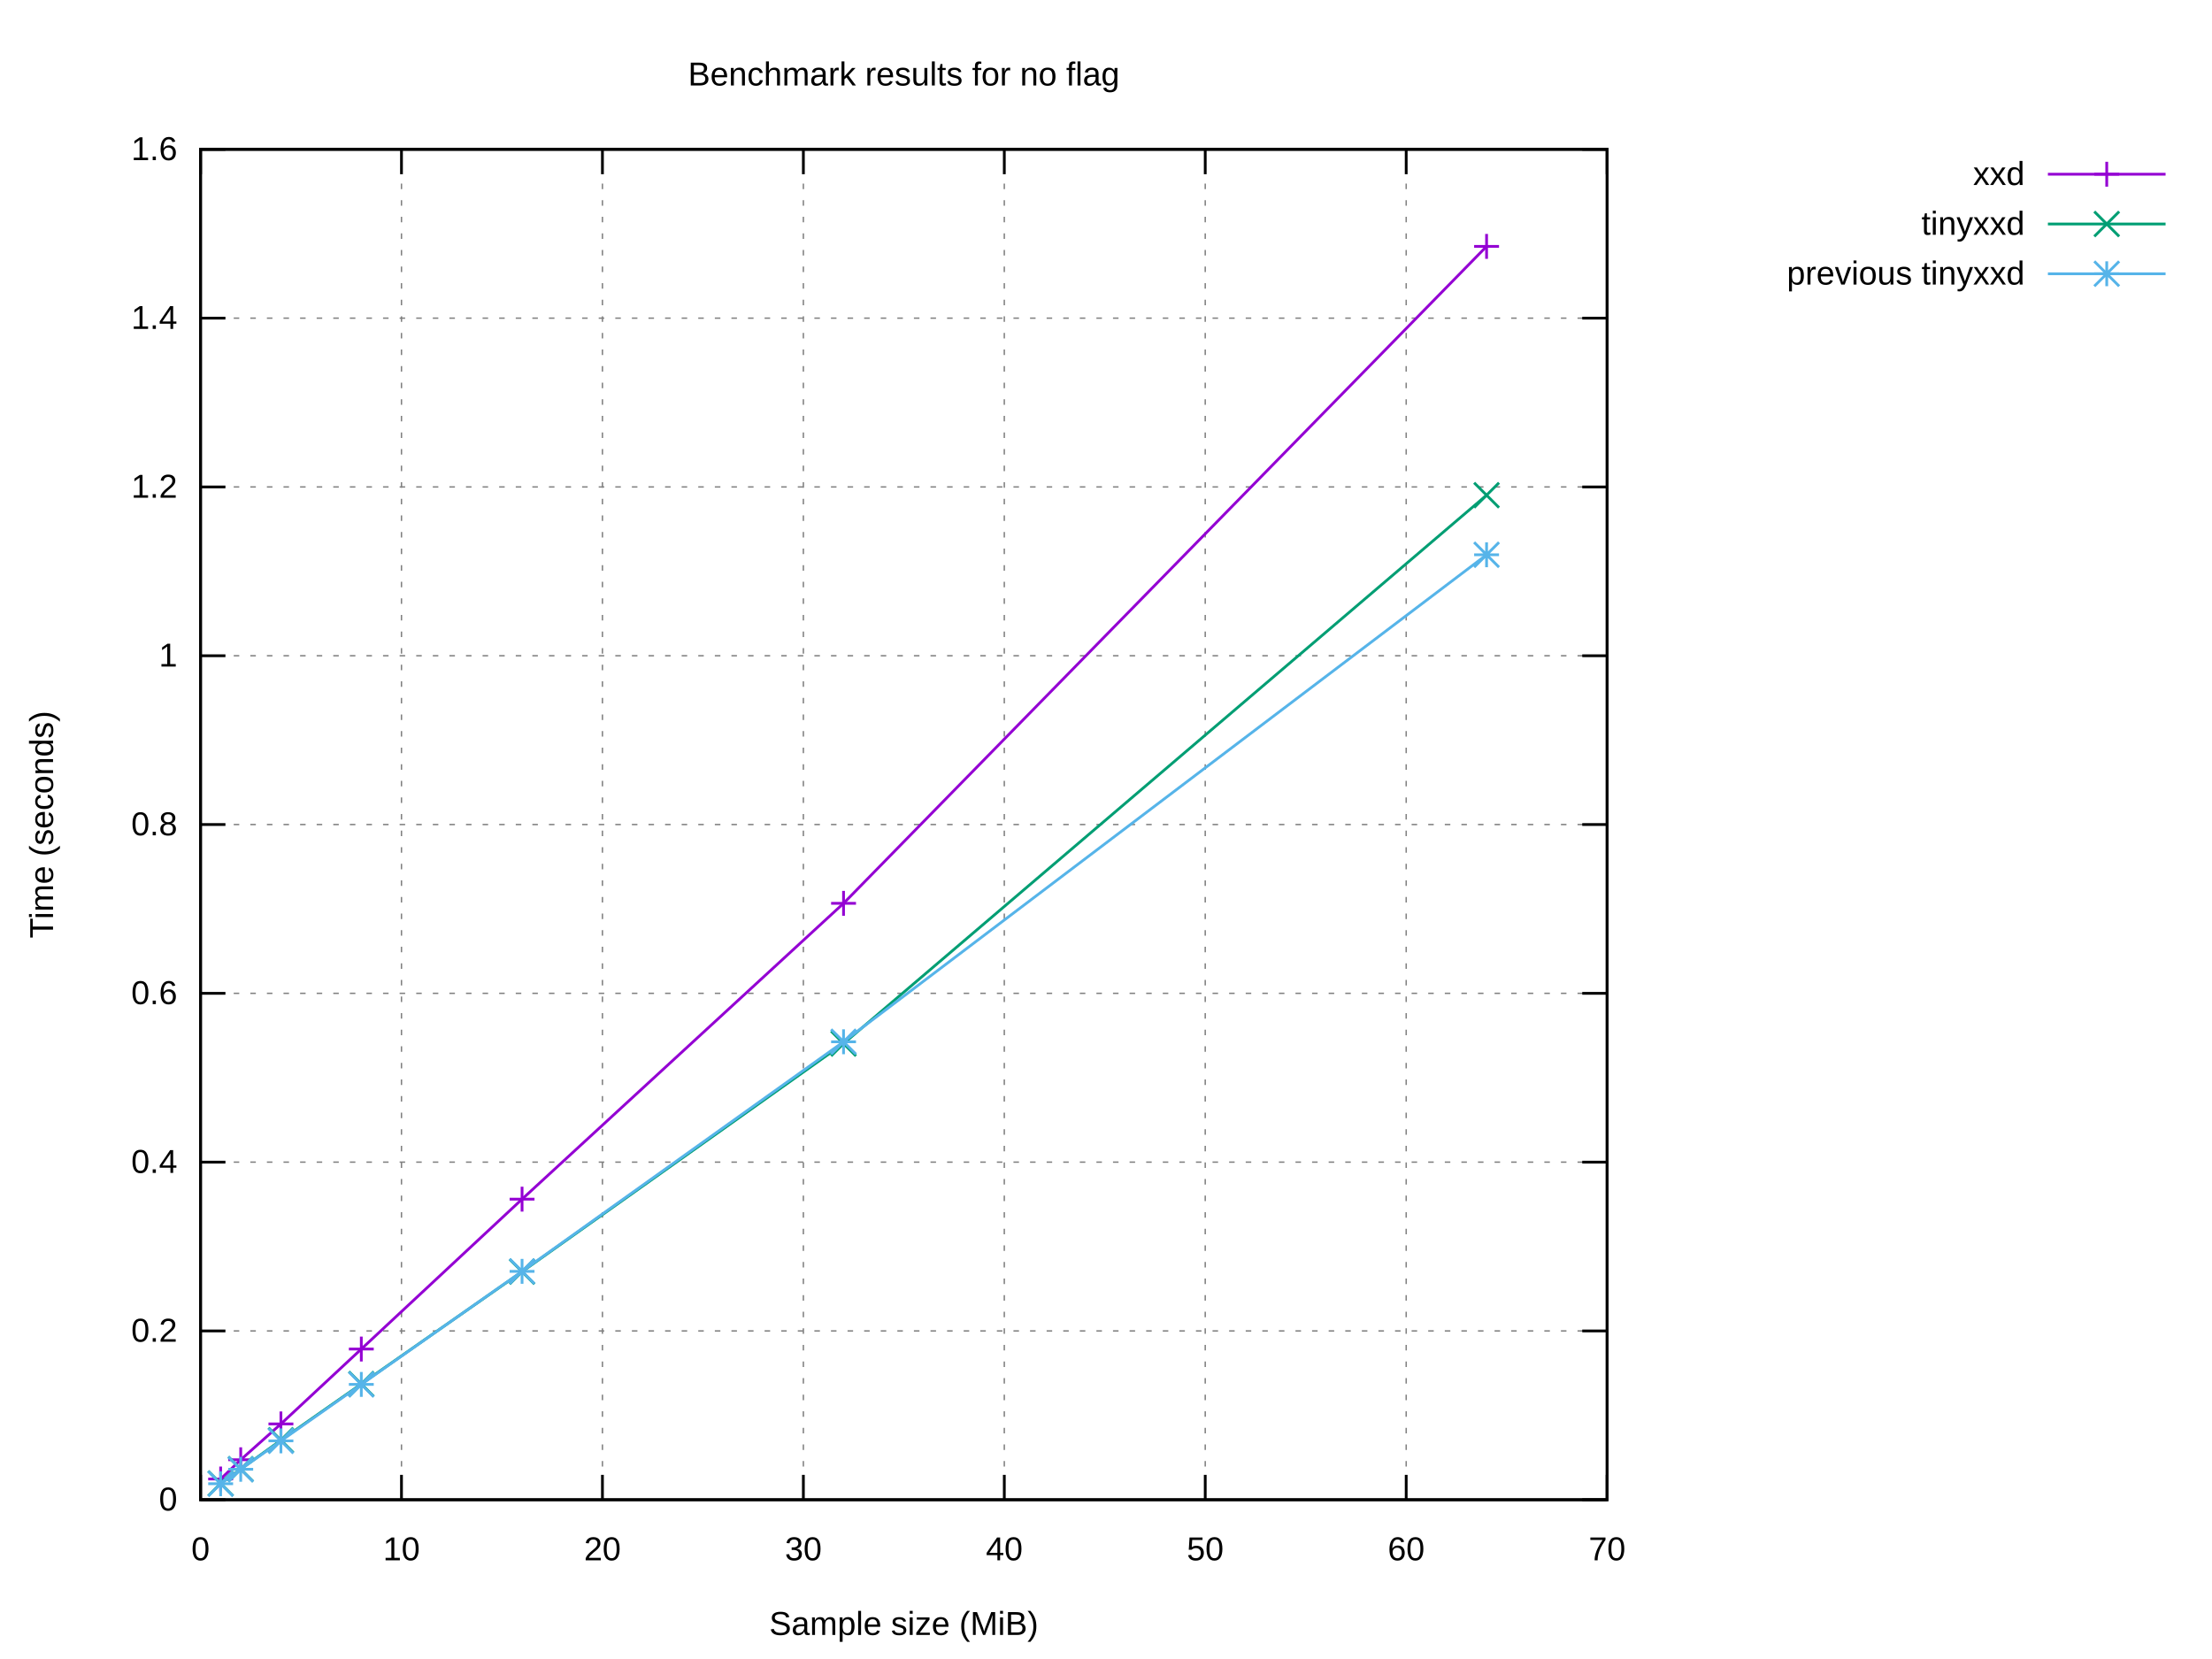
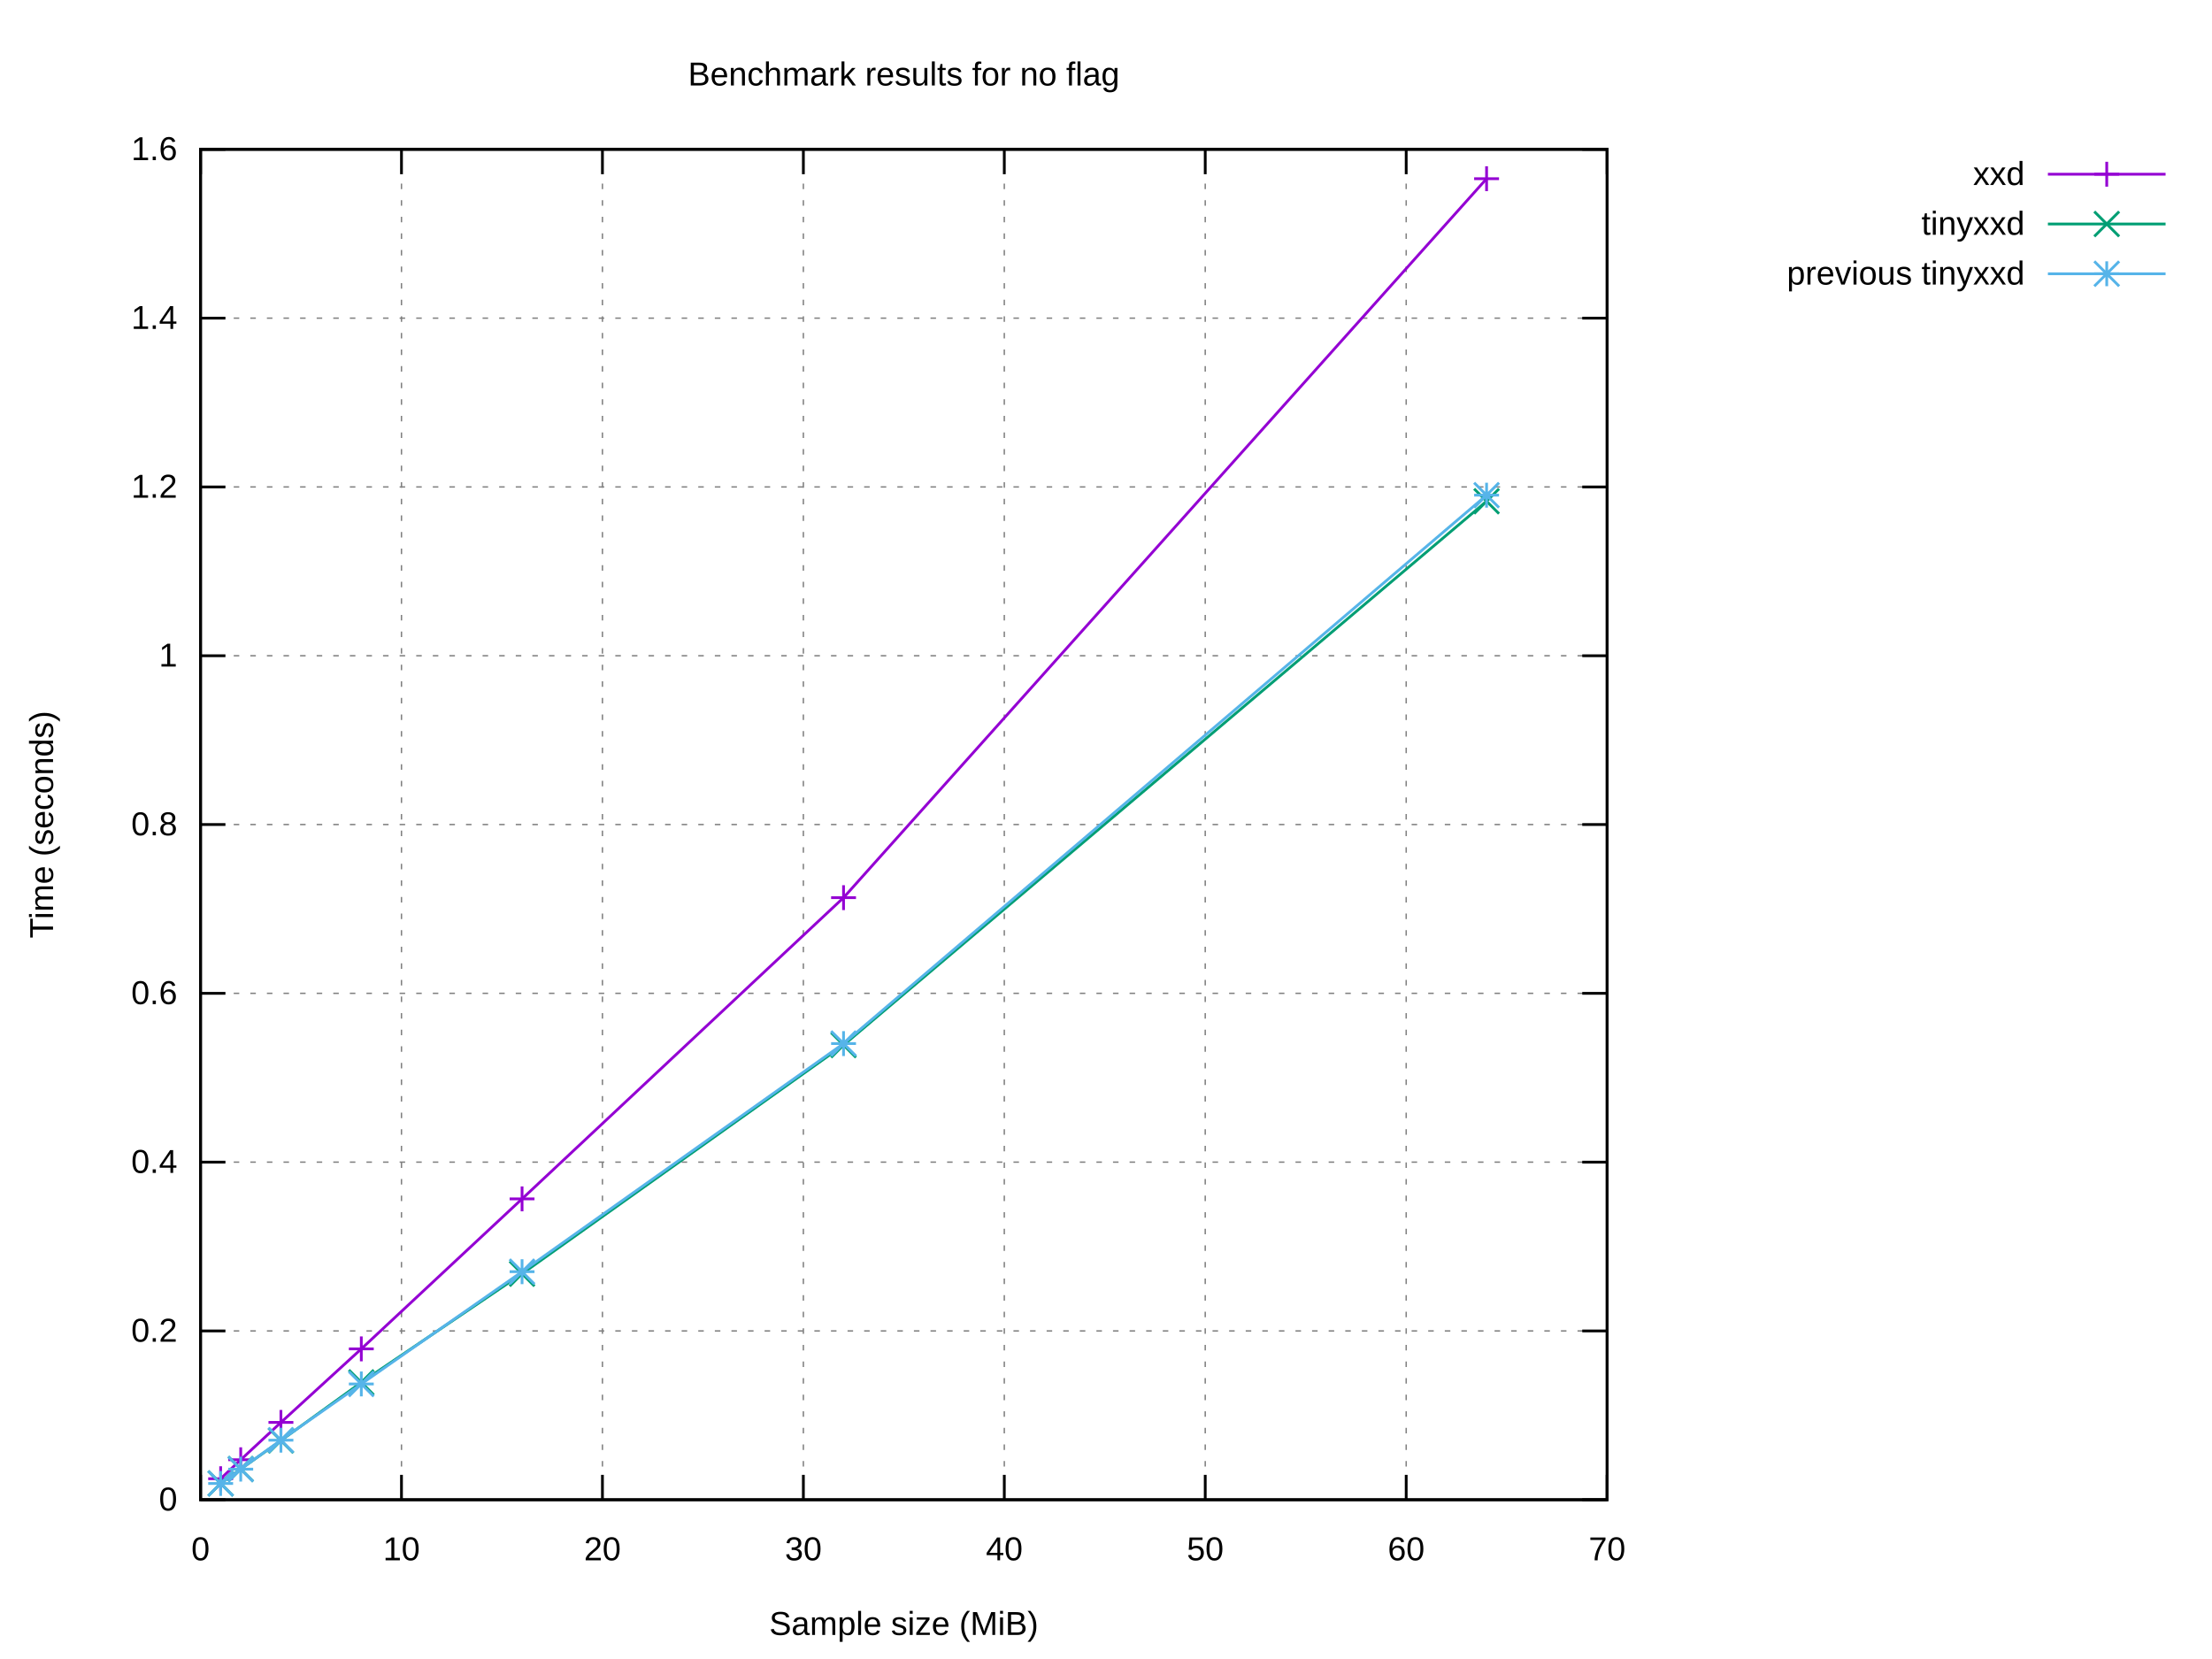
<svg xmlns="http://www.w3.org/2000/svg" xmlns:xlink="http://www.w3.org/1999/xlink" width="800" height="600" viewBox="0 0 800 600">
  <g id="gnuplot_canvas">
    <rect x="0" y="0" width="800" height="600" fill="#ffffff" />
    <defs>
      <circle id="gpDot" r="0.5" stroke-width="0.5" stroke="currentColor" />
      <path id="gpPt0" stroke-width="0.222" stroke="currentColor" d="M-1,0 h2 M0,-1 v2" />
      <path id="gpPt1" stroke-width="0.222" stroke="currentColor" d="M-1,-1 L1,1 M1,-1 L-1,1" />
      <path id="gpPt2" stroke-width="0.222" stroke="currentColor" d="M-1,0 L1,0 M0,-1 L0,1 M-1,-1 L1,1 M-1,1 L1,-1" />
      <rect id="gpPt3" stroke-width="0.222" stroke="currentColor" x="-1" y="-1" width="2" height="2" />
      <rect id="gpPt4" stroke-width="0.222" stroke="currentColor" fill="currentColor" x="-1" y="-1" width="2" height="2" />
      <circle id="gpPt5" stroke-width="0.222" stroke="currentColor" cx="0" cy="0" r="1" />
      <use xlink:href="#gpPt5" id="gpPt6" fill="currentColor" stroke="none" />
      <path id="gpPt7" stroke-width="0.222" stroke="currentColor" d="M0,-1.33 L-1.33,0.67 L1.33,0.67 z" />
      <use xlink:href="#gpPt7" id="gpPt8" fill="currentColor" stroke="none" />
      <use xlink:href="#gpPt7" id="gpPt9" stroke="currentColor" transform="rotate(180)" />
      <use xlink:href="#gpPt9" id="gpPt10" fill="currentColor" stroke="none" />
      <use xlink:href="#gpPt3" id="gpPt11" stroke="currentColor" transform="rotate(45)" />
      <use xlink:href="#gpPt11" id="gpPt12" fill="currentColor" stroke="none" />
      <path id="gpPt13" stroke-width="0.222" stroke="currentColor" d="M0,1.330 L1.265,0.411 L0.782,-1.067 L-0.782,-1.076 L-1.265,0.411 z" />
      <use xlink:href="#gpPt13" id="gpPt14" fill="currentColor" stroke="none" />
      <filter id="textbox" filterUnits="objectBoundingBox" x="0" y="0" height="1" width="1">
        <feFlood flood-color="#FFFFFF" flood-opacity="1" result="bgnd" />
        <feComposite in="SourceGraphic" in2="bgnd" operator="atop" />
      </filter>
      <filter id="greybox" filterUnits="objectBoundingBox" x="0" y="0" height="1" width="1">
        <feFlood flood-color="lightgrey" flood-opacity="1" result="grey" />
        <feComposite in="SourceGraphic" in2="grey" operator="atop" />
      </filter>
    </defs>
    <g fill="none" color="#FFFFFF" stroke="currentColor" stroke-width="1.00" stroke-linecap="butt" stroke-linejoin="miter">
</g>
    <g fill="none" color="black" stroke="currentColor" stroke-width="1.00" stroke-linecap="butt" stroke-linejoin="miter">
</g>
    <g fill="none" color="black" stroke="black" stroke-width="0.50" stroke-linecap="butt" stroke-linejoin="miter">
</g>
    <g fill="none" color="gray" stroke="currentColor" stroke-width="0.50" stroke-linecap="butt" stroke-linejoin="miter">
      <path stroke="gray" stroke-dasharray="2,4" class="gridline" d="M72.53,542.40 L581.24,542.40  " />
    </g>
    <g fill="none" color="gray" stroke="gray" stroke-width="1.00" stroke-linecap="butt" stroke-linejoin="miter">
</g>
    <g fill="none" color="black" stroke="currentColor" stroke-width="1.00" stroke-linecap="butt" stroke-linejoin="miter">
      <path stroke="black" d="M72.53,542.40 L81.53,542.40 M581.24,542.40 L572.24,542.40  " />
      <g transform="translate(64.14,546.30)" stroke="none" fill="black" font-family="Arial" font-size="12.00" text-anchor="end">
        <text>
          <tspan font-family="Arial"> 0</tspan>
        </text>
      </g>
    </g>
    <g fill="none" color="black" stroke="currentColor" stroke-width="1.00" stroke-linecap="butt" stroke-linejoin="miter">
</g>
    <g fill="none" color="black" stroke="black" stroke-width="0.50" stroke-linecap="butt" stroke-linejoin="miter">
</g>
    <g fill="none" color="gray" stroke="currentColor" stroke-width="0.50" stroke-linecap="butt" stroke-linejoin="miter">
      <path stroke="gray" stroke-dasharray="2,4" class="gridline" d="M72.53,481.35 L581.24,481.35  " />
    </g>
    <g fill="none" color="gray" stroke="gray" stroke-width="1.00" stroke-linecap="butt" stroke-linejoin="miter">
</g>
    <g fill="none" color="black" stroke="currentColor" stroke-width="1.00" stroke-linecap="butt" stroke-linejoin="miter">
      <path stroke="black" d="M72.53,481.35 L81.53,481.35 M581.24,481.35 L572.24,481.35  " />
      <g transform="translate(64.14,485.25)" stroke="none" fill="black" font-family="Arial" font-size="12.00" text-anchor="end">
        <text>
          <tspan font-family="Arial"> 0.2</tspan>
        </text>
      </g>
    </g>
    <g fill="none" color="black" stroke="currentColor" stroke-width="1.00" stroke-linecap="butt" stroke-linejoin="miter">
</g>
    <g fill="none" color="black" stroke="black" stroke-width="0.50" stroke-linecap="butt" stroke-linejoin="miter">
</g>
    <g fill="none" color="gray" stroke="currentColor" stroke-width="0.50" stroke-linecap="butt" stroke-linejoin="miter">
      <path stroke="gray" stroke-dasharray="2,4" class="gridline" d="M72.53,420.30 L581.24,420.30  " />
    </g>
    <g fill="none" color="gray" stroke="gray" stroke-width="1.00" stroke-linecap="butt" stroke-linejoin="miter">
</g>
    <g fill="none" color="black" stroke="currentColor" stroke-width="1.00" stroke-linecap="butt" stroke-linejoin="miter">
      <path stroke="black" d="M72.53,420.30 L81.53,420.30 M581.24,420.30 L572.24,420.30  " />
      <g transform="translate(64.14,424.20)" stroke="none" fill="black" font-family="Arial" font-size="12.00" text-anchor="end">
        <text>
          <tspan font-family="Arial"> 0.4</tspan>
        </text>
      </g>
    </g>
    <g fill="none" color="black" stroke="currentColor" stroke-width="1.00" stroke-linecap="butt" stroke-linejoin="miter">
</g>
    <g fill="none" color="black" stroke="black" stroke-width="0.50" stroke-linecap="butt" stroke-linejoin="miter">
</g>
    <g fill="none" color="gray" stroke="currentColor" stroke-width="0.50" stroke-linecap="butt" stroke-linejoin="miter">
      <path stroke="gray" stroke-dasharray="2,4" class="gridline" d="M72.53,359.25 L581.24,359.25  " />
    </g>
    <g fill="none" color="gray" stroke="gray" stroke-width="1.00" stroke-linecap="butt" stroke-linejoin="miter">
</g>
    <g fill="none" color="black" stroke="currentColor" stroke-width="1.00" stroke-linecap="butt" stroke-linejoin="miter">
      <path stroke="black" d="M72.53,359.25 L81.53,359.25 M581.24,359.25 L572.24,359.25  " />
      <g transform="translate(64.14,363.15)" stroke="none" fill="black" font-family="Arial" font-size="12.00" text-anchor="end">
        <text>
          <tspan font-family="Arial"> 0.6</tspan>
        </text>
      </g>
    </g>
    <g fill="none" color="black" stroke="currentColor" stroke-width="1.00" stroke-linecap="butt" stroke-linejoin="miter">
</g>
    <g fill="none" color="black" stroke="black" stroke-width="0.50" stroke-linecap="butt" stroke-linejoin="miter">
</g>
    <g fill="none" color="gray" stroke="currentColor" stroke-width="0.50" stroke-linecap="butt" stroke-linejoin="miter">
      <path stroke="gray" stroke-dasharray="2,4" class="gridline" d="M72.53,298.20 L581.24,298.20  " />
    </g>
    <g fill="none" color="gray" stroke="gray" stroke-width="1.00" stroke-linecap="butt" stroke-linejoin="miter">
</g>
    <g fill="none" color="black" stroke="currentColor" stroke-width="1.00" stroke-linecap="butt" stroke-linejoin="miter">
      <path stroke="black" d="M72.53,298.20 L81.53,298.20 M581.24,298.20 L572.24,298.20  " />
      <g transform="translate(64.14,302.10)" stroke="none" fill="black" font-family="Arial" font-size="12.00" text-anchor="end">
        <text>
          <tspan font-family="Arial"> 0.8</tspan>
        </text>
      </g>
    </g>
    <g fill="none" color="black" stroke="currentColor" stroke-width="1.00" stroke-linecap="butt" stroke-linejoin="miter">
</g>
    <g fill="none" color="black" stroke="black" stroke-width="0.50" stroke-linecap="butt" stroke-linejoin="miter">
</g>
    <g fill="none" color="gray" stroke="currentColor" stroke-width="0.50" stroke-linecap="butt" stroke-linejoin="miter">
      <path stroke="gray" stroke-dasharray="2,4" class="gridline" d="M72.53,237.16 L581.24,237.16  " />
    </g>
    <g fill="none" color="gray" stroke="gray" stroke-width="1.00" stroke-linecap="butt" stroke-linejoin="miter">
</g>
    <g fill="none" color="black" stroke="currentColor" stroke-width="1.00" stroke-linecap="butt" stroke-linejoin="miter">
      <path stroke="black" d="M72.53,237.16 L81.53,237.16 M581.24,237.16 L572.24,237.16  " />
      <g transform="translate(64.14,241.06)" stroke="none" fill="black" font-family="Arial" font-size="12.00" text-anchor="end">
        <text>
          <tspan font-family="Arial"> 1</tspan>
        </text>
      </g>
    </g>
    <g fill="none" color="black" stroke="currentColor" stroke-width="1.00" stroke-linecap="butt" stroke-linejoin="miter">
</g>
    <g fill="none" color="black" stroke="black" stroke-width="0.50" stroke-linecap="butt" stroke-linejoin="miter">
</g>
    <g fill="none" color="gray" stroke="currentColor" stroke-width="0.50" stroke-linecap="butt" stroke-linejoin="miter">
      <path stroke="gray" stroke-dasharray="2,4" class="gridline" d="M72.53,176.11 L581.24,176.11  " />
    </g>
    <g fill="none" color="gray" stroke="gray" stroke-width="1.00" stroke-linecap="butt" stroke-linejoin="miter">
</g>
    <g fill="none" color="black" stroke="currentColor" stroke-width="1.00" stroke-linecap="butt" stroke-linejoin="miter">
      <path stroke="black" d="M72.53,176.11 L81.53,176.11 M581.24,176.11 L572.24,176.11  " />
      <g transform="translate(64.14,180.01)" stroke="none" fill="black" font-family="Arial" font-size="12.00" text-anchor="end">
        <text>
          <tspan font-family="Arial"> 1.2</tspan>
        </text>
      </g>
    </g>
    <g fill="none" color="black" stroke="currentColor" stroke-width="1.00" stroke-linecap="butt" stroke-linejoin="miter">
</g>
    <g fill="none" color="black" stroke="black" stroke-width="0.50" stroke-linecap="butt" stroke-linejoin="miter">
</g>
    <g fill="none" color="gray" stroke="currentColor" stroke-width="0.50" stroke-linecap="butt" stroke-linejoin="miter">
      <path stroke="gray" stroke-dasharray="2,4" class="gridline" d="M72.53,115.06 L581.24,115.06  " />
    </g>
    <g fill="none" color="gray" stroke="gray" stroke-width="1.00" stroke-linecap="butt" stroke-linejoin="miter">
</g>
    <g fill="none" color="black" stroke="currentColor" stroke-width="1.00" stroke-linecap="butt" stroke-linejoin="miter">
      <path stroke="black" d="M72.53,115.06 L81.53,115.06 M581.24,115.06 L572.24,115.06  " />
      <g transform="translate(64.14,118.96)" stroke="none" fill="black" font-family="Arial" font-size="12.00" text-anchor="end">
        <text>
          <tspan font-family="Arial"> 1.4</tspan>
        </text>
      </g>
    </g>
    <g fill="none" color="black" stroke="currentColor" stroke-width="1.00" stroke-linecap="butt" stroke-linejoin="miter">
</g>
    <g fill="none" color="black" stroke="black" stroke-width="0.50" stroke-linecap="butt" stroke-linejoin="miter">
</g>
    <g fill="none" color="gray" stroke="currentColor" stroke-width="0.50" stroke-linecap="butt" stroke-linejoin="miter">
      <path stroke="gray" stroke-dasharray="2,4" class="gridline" d="M72.53,54.01 L581.24,54.01  " />
    </g>
    <g fill="none" color="gray" stroke="gray" stroke-width="1.00" stroke-linecap="butt" stroke-linejoin="miter">
</g>
    <g fill="none" color="black" stroke="currentColor" stroke-width="1.00" stroke-linecap="butt" stroke-linejoin="miter">
      <path stroke="black" d="M72.53,54.01 L81.53,54.01 M581.24,54.01 L572.24,54.01  " />
      <g transform="translate(64.14,57.91)" stroke="none" fill="black" font-family="Arial" font-size="12.00" text-anchor="end">
        <text>
          <tspan font-family="Arial"> 1.6</tspan>
        </text>
      </g>
    </g>
    <g fill="none" color="black" stroke="currentColor" stroke-width="1.00" stroke-linecap="butt" stroke-linejoin="miter">
</g>
    <g fill="none" color="black" stroke="black" stroke-width="0.50" stroke-linecap="butt" stroke-linejoin="miter">
</g>
    <g fill="none" color="gray" stroke="currentColor" stroke-width="0.50" stroke-linecap="butt" stroke-linejoin="miter">
      <path stroke="gray" stroke-dasharray="2,4" class="gridline" d="M72.53,542.40 L72.53,54.01  " />
    </g>
    <g fill="none" color="gray" stroke="gray" stroke-width="1.00" stroke-linecap="butt" stroke-linejoin="miter">
</g>
    <g fill="none" color="black" stroke="currentColor" stroke-width="1.00" stroke-linecap="butt" stroke-linejoin="miter">
      <path stroke="black" d="M72.53,542.40 L72.53,533.40 M72.53,54.01 L72.53,63.01  " />
      <g transform="translate(72.53,564.30)" stroke="none" fill="black" font-family="Arial" font-size="12.00" text-anchor="middle">
        <text>
          <tspan font-family="Arial"> 0</tspan>
        </text>
      </g>
    </g>
    <g fill="none" color="black" stroke="currentColor" stroke-width="1.00" stroke-linecap="butt" stroke-linejoin="miter">
</g>
    <g fill="none" color="black" stroke="black" stroke-width="0.50" stroke-linecap="butt" stroke-linejoin="miter">
</g>
    <g fill="none" color="gray" stroke="currentColor" stroke-width="0.50" stroke-linecap="butt" stroke-linejoin="miter">
      <path stroke="gray" stroke-dasharray="2,4" class="gridline" d="M145.20,542.40 L145.20,54.01  " />
    </g>
    <g fill="none" color="gray" stroke="gray" stroke-width="1.00" stroke-linecap="butt" stroke-linejoin="miter">
</g>
    <g fill="none" color="black" stroke="currentColor" stroke-width="1.00" stroke-linecap="butt" stroke-linejoin="miter">
      <path stroke="black" d="M145.20,542.40 L145.20,533.40 M145.20,54.01 L145.20,63.01  " />
      <g transform="translate(145.20,564.30)" stroke="none" fill="black" font-family="Arial" font-size="12.00" text-anchor="middle">
        <text>
          <tspan font-family="Arial"> 10</tspan>
        </text>
      </g>
    </g>
    <g fill="none" color="black" stroke="currentColor" stroke-width="1.00" stroke-linecap="butt" stroke-linejoin="miter">
</g>
    <g fill="none" color="black" stroke="black" stroke-width="0.50" stroke-linecap="butt" stroke-linejoin="miter">
</g>
    <g fill="none" color="gray" stroke="currentColor" stroke-width="0.50" stroke-linecap="butt" stroke-linejoin="miter">
      <path stroke="gray" stroke-dasharray="2,4" class="gridline" d="M217.88,542.40 L217.88,54.01  " />
    </g>
    <g fill="none" color="gray" stroke="gray" stroke-width="1.00" stroke-linecap="butt" stroke-linejoin="miter">
</g>
    <g fill="none" color="black" stroke="currentColor" stroke-width="1.00" stroke-linecap="butt" stroke-linejoin="miter">
      <path stroke="black" d="M217.88,542.40 L217.88,533.40 M217.88,54.01 L217.88,63.01  " />
      <g transform="translate(217.88,564.30)" stroke="none" fill="black" font-family="Arial" font-size="12.00" text-anchor="middle">
        <text>
          <tspan font-family="Arial"> 20</tspan>
        </text>
      </g>
    </g>
    <g fill="none" color="black" stroke="currentColor" stroke-width="1.00" stroke-linecap="butt" stroke-linejoin="miter">
</g>
    <g fill="none" color="black" stroke="black" stroke-width="0.50" stroke-linecap="butt" stroke-linejoin="miter">
</g>
    <g fill="none" color="gray" stroke="currentColor" stroke-width="0.50" stroke-linecap="butt" stroke-linejoin="miter">
      <path stroke="gray" stroke-dasharray="2,4" class="gridline" d="M290.55,542.40 L290.55,54.01  " />
    </g>
    <g fill="none" color="gray" stroke="gray" stroke-width="1.00" stroke-linecap="butt" stroke-linejoin="miter">
</g>
    <g fill="none" color="black" stroke="currentColor" stroke-width="1.00" stroke-linecap="butt" stroke-linejoin="miter">
      <path stroke="black" d="M290.55,542.40 L290.55,533.40 M290.55,54.01 L290.55,63.01  " />
      <g transform="translate(290.55,564.30)" stroke="none" fill="black" font-family="Arial" font-size="12.00" text-anchor="middle">
        <text>
          <tspan font-family="Arial"> 30</tspan>
        </text>
      </g>
    </g>
    <g fill="none" color="black" stroke="currentColor" stroke-width="1.00" stroke-linecap="butt" stroke-linejoin="miter">
</g>
    <g fill="none" color="black" stroke="black" stroke-width="0.50" stroke-linecap="butt" stroke-linejoin="miter">
</g>
    <g fill="none" color="gray" stroke="currentColor" stroke-width="0.50" stroke-linecap="butt" stroke-linejoin="miter">
      <path stroke="gray" stroke-dasharray="2,4" class="gridline" d="M363.22,542.40 L363.22,54.01  " />
    </g>
    <g fill="none" color="gray" stroke="gray" stroke-width="1.00" stroke-linecap="butt" stroke-linejoin="miter">
</g>
    <g fill="none" color="black" stroke="currentColor" stroke-width="1.00" stroke-linecap="butt" stroke-linejoin="miter">
      <path stroke="black" d="M363.22,542.40 L363.22,533.40 M363.22,54.01 L363.22,63.01  " />
      <g transform="translate(363.22,564.30)" stroke="none" fill="black" font-family="Arial" font-size="12.00" text-anchor="middle">
        <text>
          <tspan font-family="Arial"> 40</tspan>
        </text>
      </g>
    </g>
    <g fill="none" color="black" stroke="currentColor" stroke-width="1.00" stroke-linecap="butt" stroke-linejoin="miter">
</g>
    <g fill="none" color="black" stroke="black" stroke-width="0.50" stroke-linecap="butt" stroke-linejoin="miter">
</g>
    <g fill="none" color="gray" stroke="currentColor" stroke-width="0.50" stroke-linecap="butt" stroke-linejoin="miter">
      <path stroke="gray" stroke-dasharray="2,4" class="gridline" d="M435.89,542.40 L435.89,54.01  " />
    </g>
    <g fill="none" color="gray" stroke="gray" stroke-width="1.00" stroke-linecap="butt" stroke-linejoin="miter">
</g>
    <g fill="none" color="black" stroke="currentColor" stroke-width="1.00" stroke-linecap="butt" stroke-linejoin="miter">
      <path stroke="black" d="M435.89,542.40 L435.89,533.40 M435.89,54.01 L435.89,63.01  " />
      <g transform="translate(435.89,564.30)" stroke="none" fill="black" font-family="Arial" font-size="12.00" text-anchor="middle">
        <text>
          <tspan font-family="Arial"> 50</tspan>
        </text>
      </g>
    </g>
    <g fill="none" color="black" stroke="currentColor" stroke-width="1.00" stroke-linecap="butt" stroke-linejoin="miter">
</g>
    <g fill="none" color="black" stroke="black" stroke-width="0.50" stroke-linecap="butt" stroke-linejoin="miter">
</g>
    <g fill="none" color="gray" stroke="currentColor" stroke-width="0.50" stroke-linecap="butt" stroke-linejoin="miter">
      <path stroke="gray" stroke-dasharray="2,4" class="gridline" d="M508.57,542.40 L508.57,54.01  " />
    </g>
    <g fill="none" color="gray" stroke="gray" stroke-width="1.00" stroke-linecap="butt" stroke-linejoin="miter">
</g>
    <g fill="none" color="black" stroke="currentColor" stroke-width="1.00" stroke-linecap="butt" stroke-linejoin="miter">
      <path stroke="black" d="M508.57,542.40 L508.57,533.40 M508.57,54.01 L508.57,63.01  " />
      <g transform="translate(508.57,564.30)" stroke="none" fill="black" font-family="Arial" font-size="12.00" text-anchor="middle">
        <text>
          <tspan font-family="Arial"> 60</tspan>
        </text>
      </g>
    </g>
    <g fill="none" color="black" stroke="currentColor" stroke-width="1.00" stroke-linecap="butt" stroke-linejoin="miter">
</g>
    <g fill="none" color="black" stroke="black" stroke-width="0.50" stroke-linecap="butt" stroke-linejoin="miter">
</g>
    <g fill="none" color="gray" stroke="currentColor" stroke-width="0.50" stroke-linecap="butt" stroke-linejoin="miter">
      <path stroke="gray" stroke-dasharray="2,4" class="gridline" d="M581.24,542.40 L581.24,54.01  " />
    </g>
    <g fill="none" color="gray" stroke="gray" stroke-width="1.00" stroke-linecap="butt" stroke-linejoin="miter">
</g>
    <g fill="none" color="black" stroke="currentColor" stroke-width="1.00" stroke-linecap="butt" stroke-linejoin="miter">
      <path stroke="black" d="M581.24,542.40 L581.24,533.40 M581.24,54.01 L581.24,63.01  " />
      <g transform="translate(581.24,564.30)" stroke="none" fill="black" font-family="Arial" font-size="12.00" text-anchor="middle">
        <text>
          <tspan font-family="Arial"> 70</tspan>
        </text>
      </g>
    </g>
    <g fill="none" color="black" stroke="currentColor" stroke-width="1.00" stroke-linecap="butt" stroke-linejoin="miter">
</g>
    <g fill="none" color="black" stroke="currentColor" stroke-width="1.00" stroke-linecap="butt" stroke-linejoin="miter">
      <path stroke="black" d="M72.53,54.01 L72.53,542.40 L581.24,542.40 L581.24,54.01 L72.53,54.01 Z  " />
    </g>
    <g fill="none" color="black" stroke="currentColor" stroke-width="1.00" stroke-linecap="butt" stroke-linejoin="miter">
</g>
    <g id="gnuplot_plot_1">
      <g fill="none" color="black" stroke="currentColor" stroke-width="1.00" stroke-linecap="butt" stroke-linejoin="miter">
        <g transform="translate(732.26,66.91)" stroke="none" fill="black" font-family="Arial" font-size="12.00" text-anchor="end">
          <text>
            <tspan font-family="Arial">xxd</tspan>
          </text>
        </g>
      </g>
      <g fill="none" color="black" stroke="currentColor" stroke-width="1.00" stroke-linecap="butt" stroke-linejoin="miter">
-         <path stroke="rgb(148,   0, 211)" d="M740.65,63.01 L783.21,63.01 M537.64,89.11 L305.08,326.70 L188.81,433.69 L130.67,487.90 L101.60,514.98 L87.06,527.94   L79.80,534.90  " />
-         <use xlink:href="#gpPt0" transform="translate(537.64,89.11) scale(4.50)" color="rgb(148,   0, 211)" />
-         <use xlink:href="#gpPt0" transform="translate(305.08,326.70) scale(4.50)" color="rgb(148,   0, 211)" />
-         <use xlink:href="#gpPt0" transform="translate(188.81,433.69) scale(4.50)" color="rgb(148,   0, 211)" />
-         <use xlink:href="#gpPt0" transform="translate(130.67,487.90) scale(4.50)" color="rgb(148,   0, 211)" />
-         <use xlink:href="#gpPt0" transform="translate(101.60,514.98) scale(4.50)" color="rgb(148,   0, 211)" />
+         <path stroke="rgb(148,   0, 211)" d="M740.65,63.01 L783.21,63.01 M537.64,64.63 L305.08,324.65 L188.81,433.59 L130.67,487.84 L101.60,514.43 L87.06,527.94   L79.80,534.80  " />
+         <use xlink:href="#gpPt0" transform="translate(537.64,64.63) scale(4.50)" color="rgb(148,   0, 211)" />
+         <use xlink:href="#gpPt0" transform="translate(305.08,324.65) scale(4.50)" color="rgb(148,   0, 211)" />
+         <use xlink:href="#gpPt0" transform="translate(188.81,433.59) scale(4.50)" color="rgb(148,   0, 211)" />
+         <use xlink:href="#gpPt0" transform="translate(130.67,487.84) scale(4.50)" color="rgb(148,   0, 211)" />
+         <use xlink:href="#gpPt0" transform="translate(101.60,514.43) scale(4.50)" color="rgb(148,   0, 211)" />
        <use xlink:href="#gpPt0" transform="translate(87.06,527.94) scale(4.50)" color="rgb(148,   0, 211)" />
-         <use xlink:href="#gpPt0" transform="translate(79.80,534.90) scale(4.50)" color="rgb(148,   0, 211)" />
+         <use xlink:href="#gpPt0" transform="translate(79.80,534.80) scale(4.50)" color="rgb(148,   0, 211)" />
        <use xlink:href="#gpPt0" transform="translate(761.93,63.01) scale(4.50)" color="rgb(148,   0, 211)" />
      </g>
    </g>
    <g id="gnuplot_plot_2">
      <g fill="none" color="black" stroke="currentColor" stroke-width="1.00" stroke-linecap="butt" stroke-linejoin="miter">
        <g transform="translate(732.26,84.91)" stroke="none" fill="black" font-family="Arial" font-size="12.00" text-anchor="end">
          <text>
            <tspan font-family="Arial">tinyxxd</tspan>
          </text>
        </g>
      </g>
      <g fill="none" color="black" stroke="currentColor" stroke-width="1.00" stroke-linecap="butt" stroke-linejoin="miter">
-         <path stroke="rgb(  0, 158, 115)" d="M740.65,81.01 L783.21,81.01 M537.64,179.09 L305.08,377.42 L188.81,459.92 L130.67,500.53 L101.60,520.86 L87.06,531.33   L79.80,536.52  " />
-         <use xlink:href="#gpPt1" transform="translate(537.64,179.09) scale(4.50)" color="rgb(  0, 158, 115)" />
-         <use xlink:href="#gpPt1" transform="translate(305.08,377.42) scale(4.50)" color="rgb(  0, 158, 115)" />
-         <use xlink:href="#gpPt1" transform="translate(188.81,459.92) scale(4.50)" color="rgb(  0, 158, 115)" />
-         <use xlink:href="#gpPt1" transform="translate(130.67,500.53) scale(4.50)" color="rgb(  0, 158, 115)" />
-         <use xlink:href="#gpPt1" transform="translate(101.60,520.86) scale(4.50)" color="rgb(  0, 158, 115)" />
-         <use xlink:href="#gpPt1" transform="translate(87.06,531.33) scale(4.50)" color="rgb(  0, 158, 115)" />
+         <path stroke="rgb(  0, 158, 115)" d="M740.65,81.01 L783.21,81.01 M537.64,181.28 L305.08,377.96 L188.81,460.67 L130.67,499.96 L101.60,520.99 L87.06,531.30   L79.80,536.52  " />
+         <use xlink:href="#gpPt1" transform="translate(537.64,181.28) scale(4.50)" color="rgb(  0, 158, 115)" />
+         <use xlink:href="#gpPt1" transform="translate(305.08,377.96) scale(4.50)" color="rgb(  0, 158, 115)" />
+         <use xlink:href="#gpPt1" transform="translate(188.81,460.67) scale(4.50)" color="rgb(  0, 158, 115)" />
+         <use xlink:href="#gpPt1" transform="translate(130.67,499.96) scale(4.50)" color="rgb(  0, 158, 115)" />
+         <use xlink:href="#gpPt1" transform="translate(101.60,520.99) scale(4.50)" color="rgb(  0, 158, 115)" />
+         <use xlink:href="#gpPt1" transform="translate(87.06,531.30) scale(4.50)" color="rgb(  0, 158, 115)" />
        <use xlink:href="#gpPt1" transform="translate(79.80,536.52) scale(4.50)" color="rgb(  0, 158, 115)" />
        <use xlink:href="#gpPt1" transform="translate(761.93,81.01) scale(4.50)" color="rgb(  0, 158, 115)" />
      </g>
    </g>
    <g id="gnuplot_plot_3">
      <g fill="none" color="black" stroke="currentColor" stroke-width="1.00" stroke-linecap="butt" stroke-linejoin="miter">
        <g transform="translate(732.26,102.91)" stroke="none" fill="black" font-family="Arial" font-size="12.00" text-anchor="end">
          <text>
            <tspan font-family="Arial">previous tinyxxd</tspan>
          </text>
        </g>
      </g>
      <g fill="none" color="black" stroke="currentColor" stroke-width="1.00" stroke-linecap="butt" stroke-linejoin="miter">
-         <path stroke="rgb( 86, 180, 233)" d="M740.65,99.01 L783.21,99.01 M537.64,200.64 L305.08,376.77 L188.81,459.80 L130.67,500.69 L101.60,521.11 L87.06,531.39   L79.80,536.61  " />
-         <use xlink:href="#gpPt2" transform="translate(537.64,200.64) scale(4.50)" color="rgb( 86, 180, 233)" />
-         <use xlink:href="#gpPt2" transform="translate(305.08,376.77) scale(4.50)" color="rgb( 86, 180, 233)" />
-         <use xlink:href="#gpPt2" transform="translate(188.81,459.80) scale(4.50)" color="rgb( 86, 180, 233)" />
-         <use xlink:href="#gpPt2" transform="translate(130.67,500.69) scale(4.50)" color="rgb( 86, 180, 233)" />
-         <use xlink:href="#gpPt2" transform="translate(101.60,521.11) scale(4.50)" color="rgb( 86, 180, 233)" />
-         <use xlink:href="#gpPt2" transform="translate(87.06,531.39) scale(4.50)" color="rgb( 86, 180, 233)" />
-         <use xlink:href="#gpPt2" transform="translate(79.80,536.61) scale(4.50)" color="rgb( 86, 180, 233)" />
+         <path stroke="rgb( 86, 180, 233)" d="M740.65,99.01 L783.21,99.01 M537.64,179.09 L305.08,377.42 L188.81,459.92 L130.67,500.53 L101.60,520.86 L87.06,531.33   L79.80,536.52  " />
+         <use xlink:href="#gpPt2" transform="translate(537.64,179.09) scale(4.50)" color="rgb( 86, 180, 233)" />
+         <use xlink:href="#gpPt2" transform="translate(305.08,377.42) scale(4.50)" color="rgb( 86, 180, 233)" />
+         <use xlink:href="#gpPt2" transform="translate(188.81,459.92) scale(4.50)" color="rgb( 86, 180, 233)" />
+         <use xlink:href="#gpPt2" transform="translate(130.67,500.53) scale(4.50)" color="rgb( 86, 180, 233)" />
+         <use xlink:href="#gpPt2" transform="translate(101.60,520.86) scale(4.50)" color="rgb( 86, 180, 233)" />
+         <use xlink:href="#gpPt2" transform="translate(87.06,531.33) scale(4.50)" color="rgb( 86, 180, 233)" />
+         <use xlink:href="#gpPt2" transform="translate(79.80,536.52) scale(4.50)" color="rgb( 86, 180, 233)" />
        <use xlink:href="#gpPt2" transform="translate(761.93,99.01) scale(4.50)" color="rgb( 86, 180, 233)" />
      </g>
    </g>
    <g fill="none" color="#FFFFFF" stroke="rgb( 86, 180, 233)" stroke-width="2.00" stroke-linecap="butt" stroke-linejoin="miter">
</g>
    <g fill="none" color="black" stroke="currentColor" stroke-width="2.00" stroke-linecap="butt" stroke-linejoin="miter">
</g>
    <g fill="none" color="black" stroke="black" stroke-width="1.00" stroke-linecap="butt" stroke-linejoin="miter">
</g>
    <g fill="none" color="black" stroke="currentColor" stroke-width="1.00" stroke-linecap="butt" stroke-linejoin="miter">
      <path stroke="black" d="M72.53,54.01 L72.53,542.40 L581.24,542.40 L581.24,54.01 L72.53,54.01 Z  " />
      <g transform="translate(19.18,298.21) rotate(270.00)" stroke="none" fill="black" font-family="Arial" font-size="12.00" text-anchor="middle">
        <text>
          <tspan font-family="Arial">Time (seconds)</tspan>
        </text>
      </g>
    </g>
    <g fill="none" color="black" stroke="currentColor" stroke-width="1.00" stroke-linecap="butt" stroke-linejoin="miter">
      <g transform="translate(326.88,591.30)" stroke="none" fill="black" font-family="Arial" font-size="12.00" text-anchor="middle">
        <text>
          <tspan font-family="Arial">Sample size (MiB)</tspan>
        </text>
      </g>
    </g>
    <g fill="none" color="black" stroke="currentColor" stroke-width="1.00" stroke-linecap="butt" stroke-linejoin="miter">
</g>
    <g fill="none" color="black" stroke="currentColor" stroke-width="1.00" stroke-linecap="butt" stroke-linejoin="miter">
      <g transform="translate(326.88,30.91)" stroke="none" fill="black" font-family="Arial" font-size="12.00" text-anchor="middle">
        <text>
          <tspan font-family="Arial">Benchmark results for no flag</tspan>
        </text>
      </g>
    </g>
    <g fill="none" color="black" stroke="currentColor" stroke-width="1.00" stroke-linecap="butt" stroke-linejoin="miter">
</g>
  </g>
</svg>
